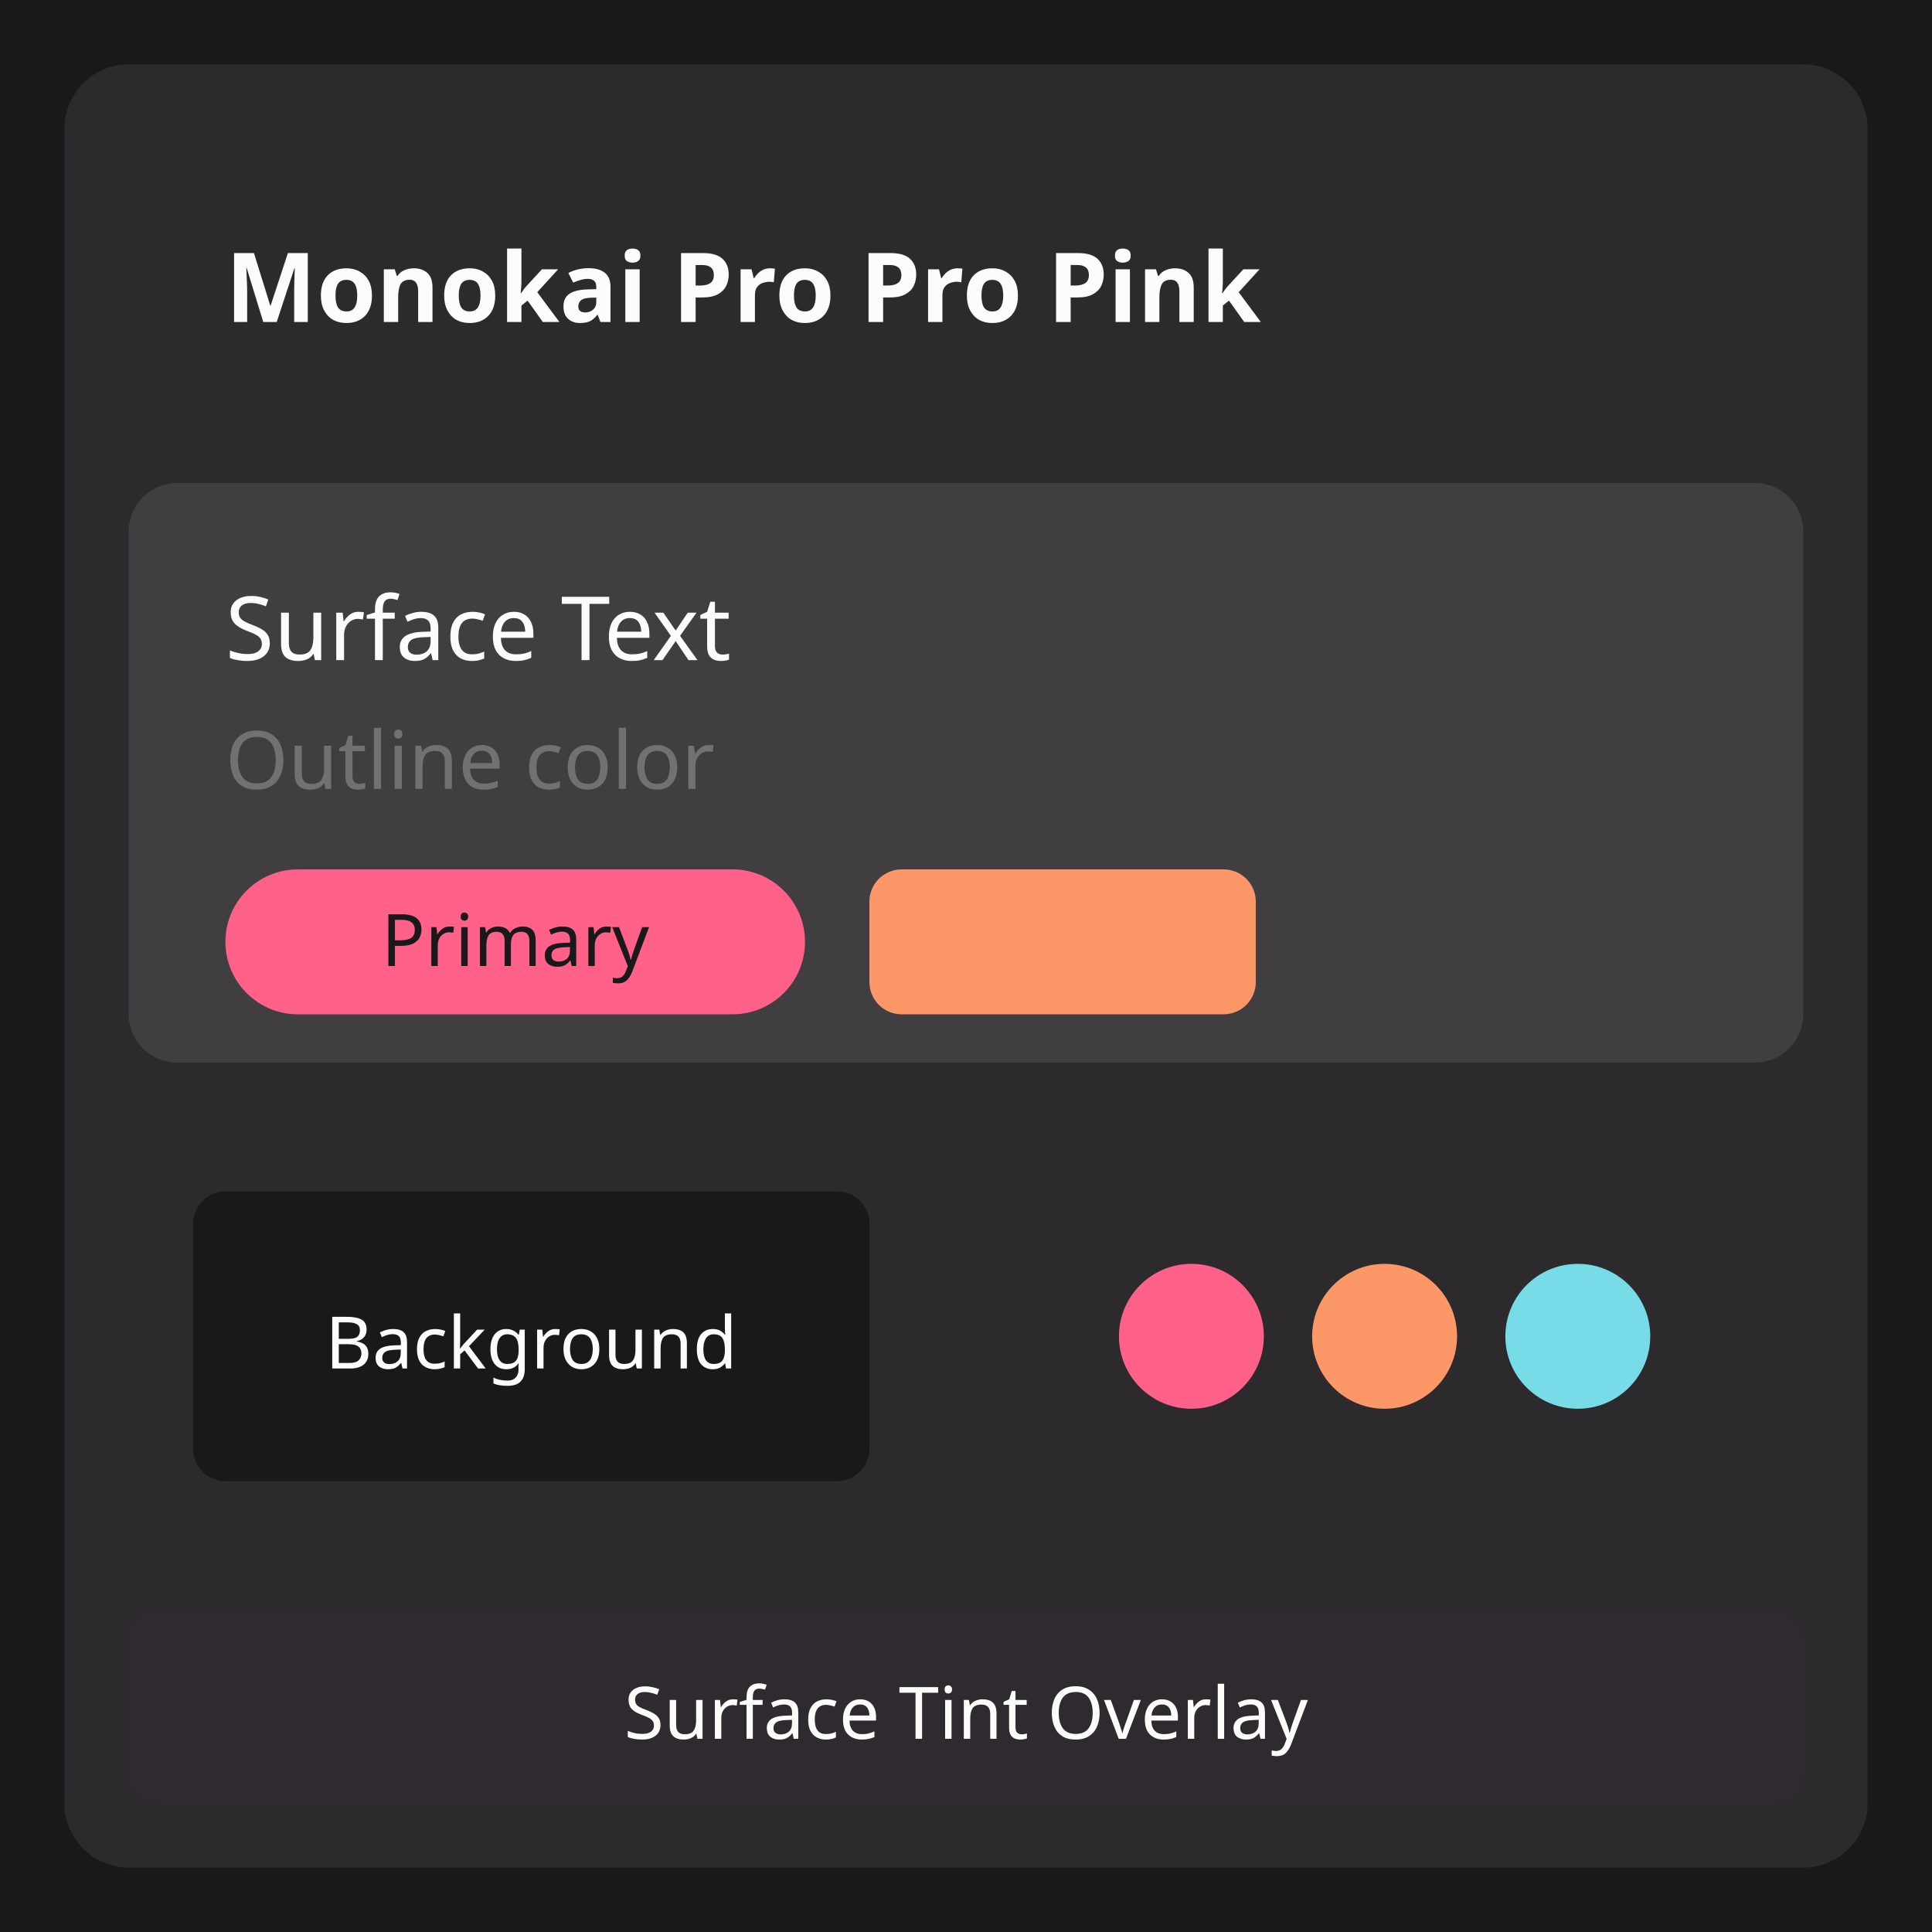
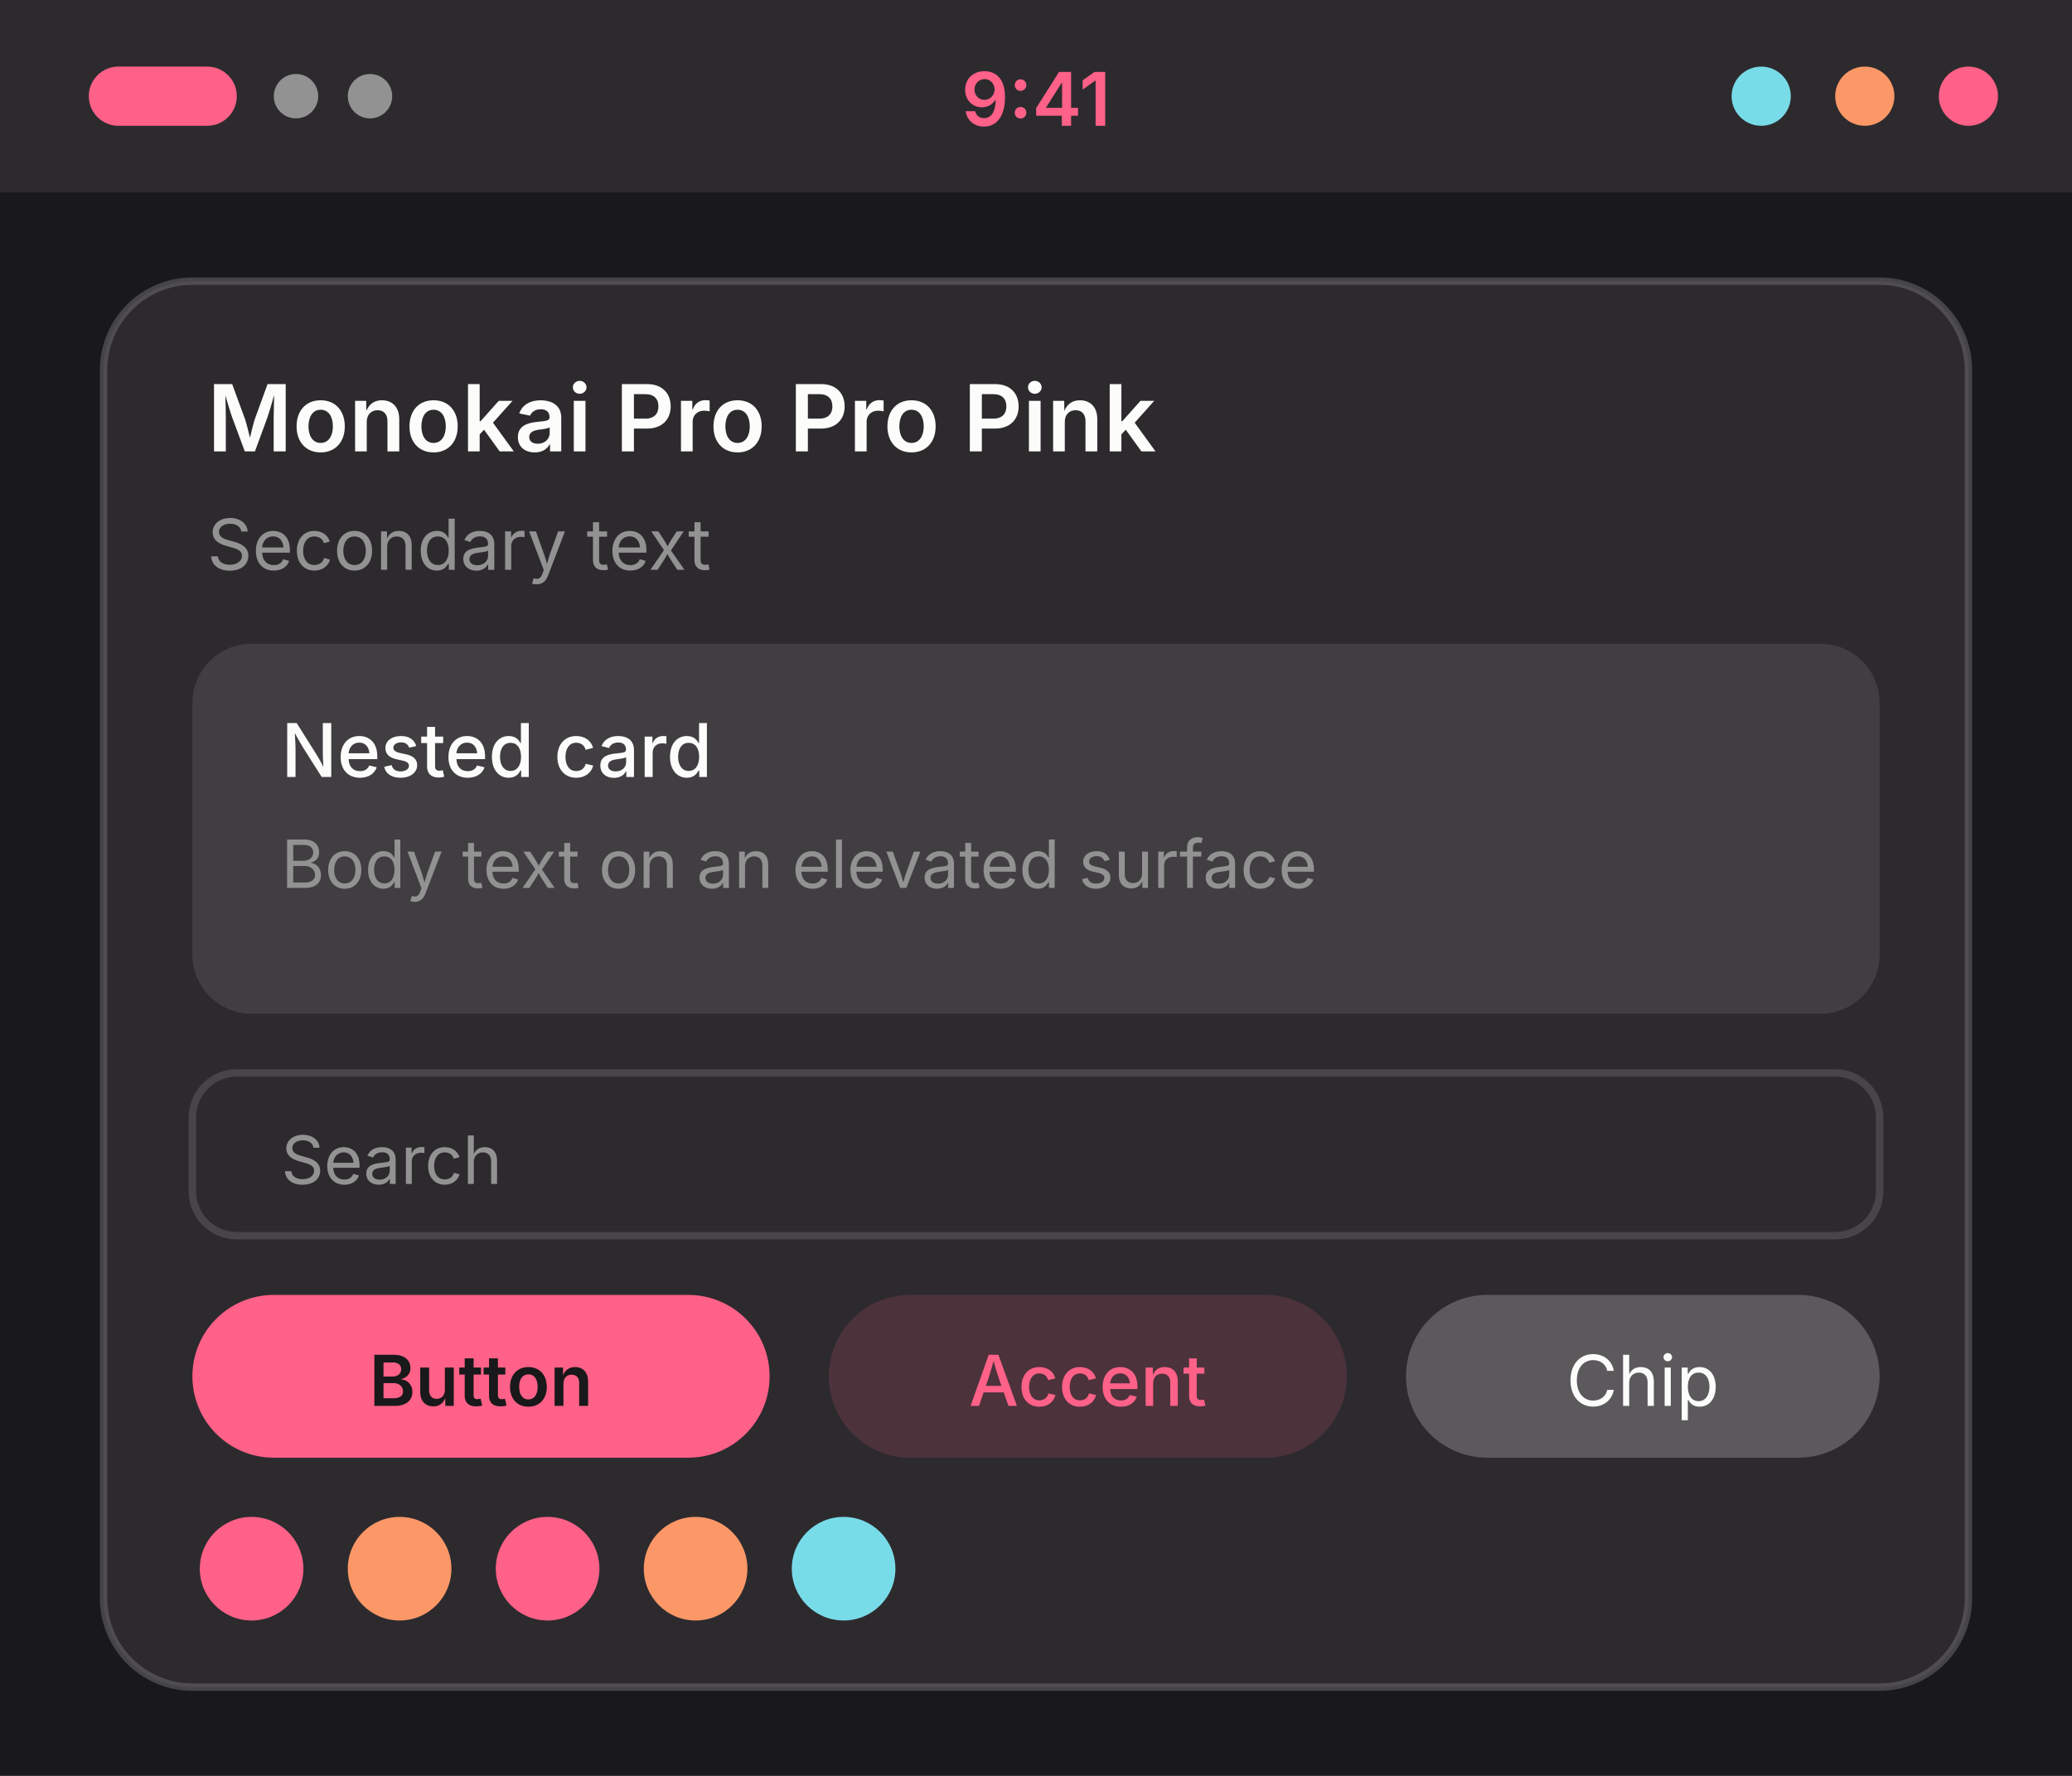
- <svg xmlns="http://www.w3.org/2000/svg" width="240" height="240" viewBox="0 0 240 240">
+ <svg xmlns="http://www.w3.org/2000/svg" width="280" height="240" viewBox="0 0 280 240">
  <g transform="translate(0, 0)">
-     <rect width="240" height="240" fill="#19181a" />
-     <rect x="8" y="8" width="224" height="224" rx="8" fill="#2d2a2e" />
-     <rect x="16" y="16" width="208" height="36" rx="6" fill="#2d2a2e" />
-     <text x="28" y="40" font-family="system-ui, sans-serif" font-size="12" font-weight="600" fill="#fcfcfa">Monokai Pro Pro Pink</text>
-     <rect x="16" y="60" width="208" height="72" rx="6" fill="#403e41" />
-     <text x="28" y="82" font-family="system-ui, sans-serif" font-size="11" fill="#fcfcfa">Surface Text</text>
-     <text x="28" y="98" font-family="system-ui, sans-serif" font-size="10" fill="#727072">Outline color</text>
-     <rect x="28" y="108" width="72" height="18" rx="9" fill="#ff6188" />
-     <text x="64" y="120" font-family="system-ui, sans-serif" font-size="9" text-anchor="middle" fill="#19181a">Primary</text>
-     <rect x="108" y="108" width="48" height="18" rx="4" fill="#fc9867" />
-     <rect x="16" y="140" width="100" height="52" rx="6" fill="#2d2a2e" />
-     <rect x="24" y="148" width="84" height="36" rx="4" fill="#19181a" />
-     <text x="66" y="170" font-family="system-ui, sans-serif" font-size="9" text-anchor="middle" fill="#fcfcfa">Background</text>
-     <rect x="124" y="140" width="100" height="52" rx="6" fill="#2d2a2e" />
-     <circle cx="148" cy="166" r="9" fill="#ff6188" />
-     <circle cx="172" cy="166" r="9" fill="#fc9867" />
-     <circle cx="196" cy="166" r="9" fill="#78dce8" />
-     <rect x="16" y="200" width="208" height="24" rx="4" fill="#3d2933" opacity="0.15" />
-     <text x="120" y="216" font-family="system-ui, sans-serif" font-size="9" text-anchor="middle" fill="#fcfcfa">Surface Tint Overlay</text>
+     <rect width="280" height="240" fill="#19181a" />
+     <rect width="280" height="26" fill="#2d2a2e" />
+     <rect x="12" y="9" width="20" height="8" rx="4" fill="#ff6188" />
+     <circle cx="40" cy="13" r="3" fill="#939293" />
+     <circle cx="50" cy="13" r="3" fill="#939293" />
+     <text x="140" y="17" font-family="system-ui, -apple-system, Segoe UI, sans-serif" font-size="10" font-weight="600" text-anchor="middle" fill="#ff6188">9:41</text>
+     <circle cx="238" cy="13" r="4" fill="#78dce8" />
+     <circle cx="252" cy="13" r="4" fill="#fc9867" />
+     <circle cx="266" cy="13" r="4" fill="#ff6188" />
+     <rect x="14" y="38" width="252" height="190" rx="12" fill="#2d2a2e" stroke="#727072" stroke-opacity="0.5" />
+     <text x="28" y="61" font-family="system-ui, -apple-system, Segoe UI, sans-serif" font-size="12.5" font-weight="600" fill="#fcfcfa">Monokai Pro Pro Pink</text>
+     <text x="28" y="77" font-family="system-ui, -apple-system, Segoe UI, sans-serif" font-size="9.5" fill="#939293">Secondary text</text>
+     <rect x="26" y="87" width="228" height="50" rx="8" fill="#403e41" />
+     <text x="38" y="105" font-family="system-ui, -apple-system, Segoe UI, sans-serif" font-size="10" font-weight="500" fill="#fcfcfa">Nested card</text>
+     <text x="38" y="120" font-family="system-ui, -apple-system, Segoe UI, sans-serif" font-size="9" fill="#939293">Body text on an elevated surface</text>
+     <rect x="26" y="145" width="228" height="22" rx="6" fill="#2d2a2e" stroke="#727072" stroke-opacity="0.4" />
+     <text x="38" y="160" font-family="system-ui, -apple-system, Segoe UI, sans-serif" font-size="9" fill="#939293">Search</text>
+     <rect x="26" y="175" width="78" height="22" rx="11" fill="#ff6188" />
+     <text x="65" y="190" font-family="system-ui, -apple-system, Segoe UI, sans-serif" font-size="9.5" font-weight="600" text-anchor="middle" fill="#19181a">Button</text>
+     <rect x="112" y="175" width="70" height="22" rx="11" fill="#ff6188" fill-opacity="0.15" />
+     <text x="147" y="190" font-family="system-ui, -apple-system, Segoe UI, sans-serif" font-size="9.5" font-weight="500" text-anchor="middle" fill="#ff6188">Accent</text>
+     <rect x="190" y="175" width="64" height="22" rx="11" fill="#5b595c" />
+     <text x="222" y="190" font-family="system-ui, -apple-system, Segoe UI, sans-serif" font-size="9.5" text-anchor="middle" fill="#fcfcfa">Chip</text>
+     <circle cx="34" cy="212" r="7" fill="#ff6188" />
+     <circle cx="54" cy="212" r="7" fill="#fc9867" />
+     <circle cx="74" cy="212" r="7" fill="#ff6188" />
+     <circle cx="94" cy="212" r="7" fill="#fc9867" />
+     <circle cx="114" cy="212" r="7" fill="#78dce8" />
  </g>
</svg>
